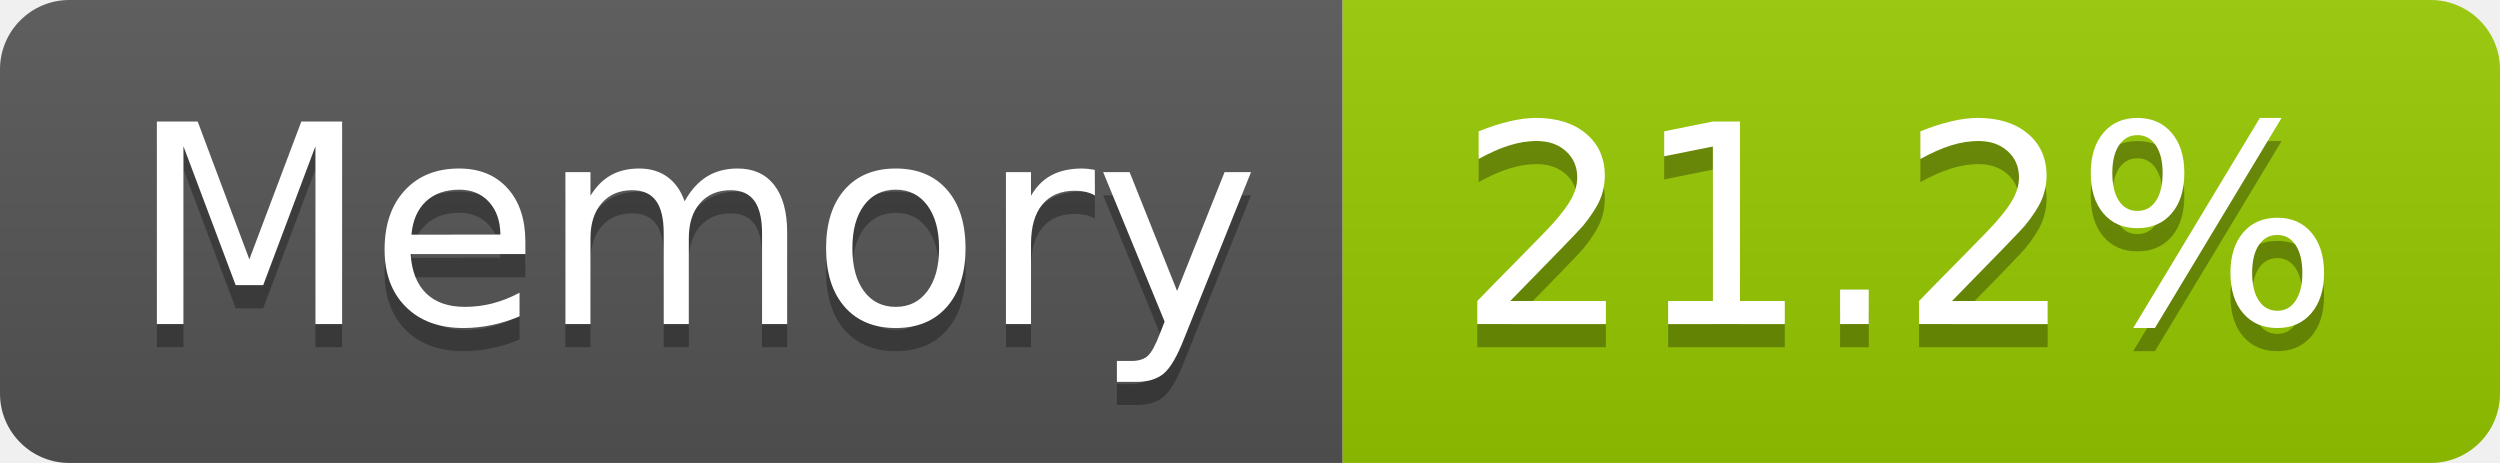
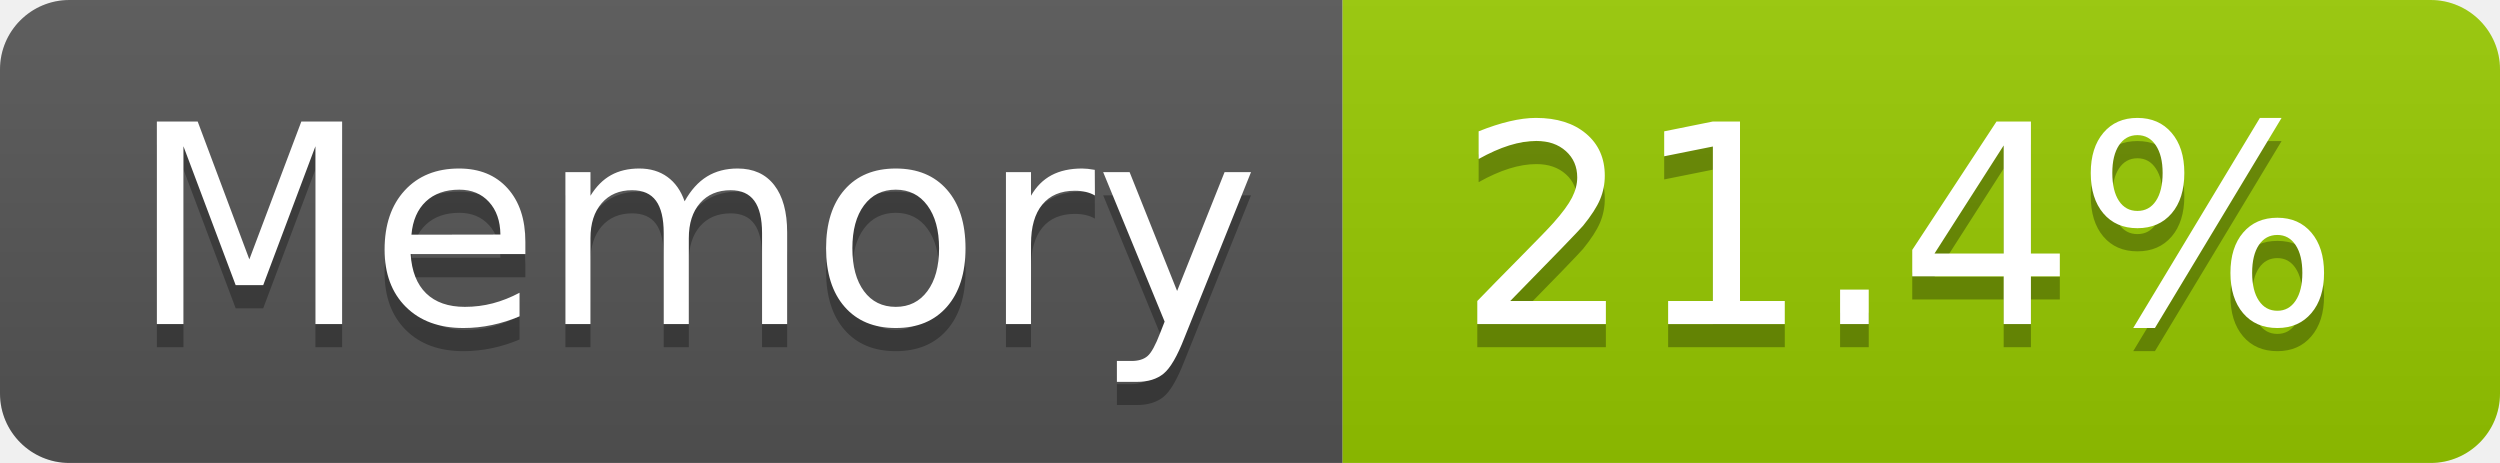
- <svg xmlns="http://www.w3.org/2000/svg" width="108" height="20" role="img" aria-label="Memory: 21.2%">
+ <svg xmlns="http://www.w3.org/2000/svg" width="108" height="20" role="img" aria-label="Memory: 21.4%">
  <linearGradient id="s" x2="0" y2="100%">
    <stop offset="0" stop-color="#bbb" stop-opacity=".1" />
    <stop offset="1" stop-opacity=".1" />
  </linearGradient>
  <clipPath id="r">
    <rect width="108" height="20" rx="3" fill="#fff" />
  </clipPath>
  <g clip-path="url(#r)">
    <rect width="58" height="20" fill="#555" />
    <rect x="58" width="50" height="20" fill="#97ca00" />
    <rect width="108" height="20" fill="url(#s)" />
  </g>
  <g fill="#fff" text-anchor="middle" font-family="Verdana,Geneva,DejaVu Sans,sans-serif" text-rendering="geometricPrecision" font-size="120">
    <text aria-hidden="true" x="300" y="150" fill="#010101" fill-opacity=".3" transform="scale(.1)" textLength="466">Memory</text>
    <text x="300" y="140" transform="scale(.1)" fill="#fff" textLength="466">Memory</text>
-     <text aria-hidden="true" x="820" y="150" fill="#010101" fill-opacity=".3" transform="scale(.1)" textLength="390">21.2%</text>
-     <text x="820" y="140" transform="scale(.1)" fill="#fff" textLength="390">21.2%</text>
+     <text aria-hidden="true" x="820" y="150" fill="#010101" fill-opacity=".3" transform="scale(.1)" textLength="390">21.4%</text>
+     <text x="820" y="140" transform="scale(.1)" fill="#fff" textLength="390">21.4%</text>
  </g>
</svg>
